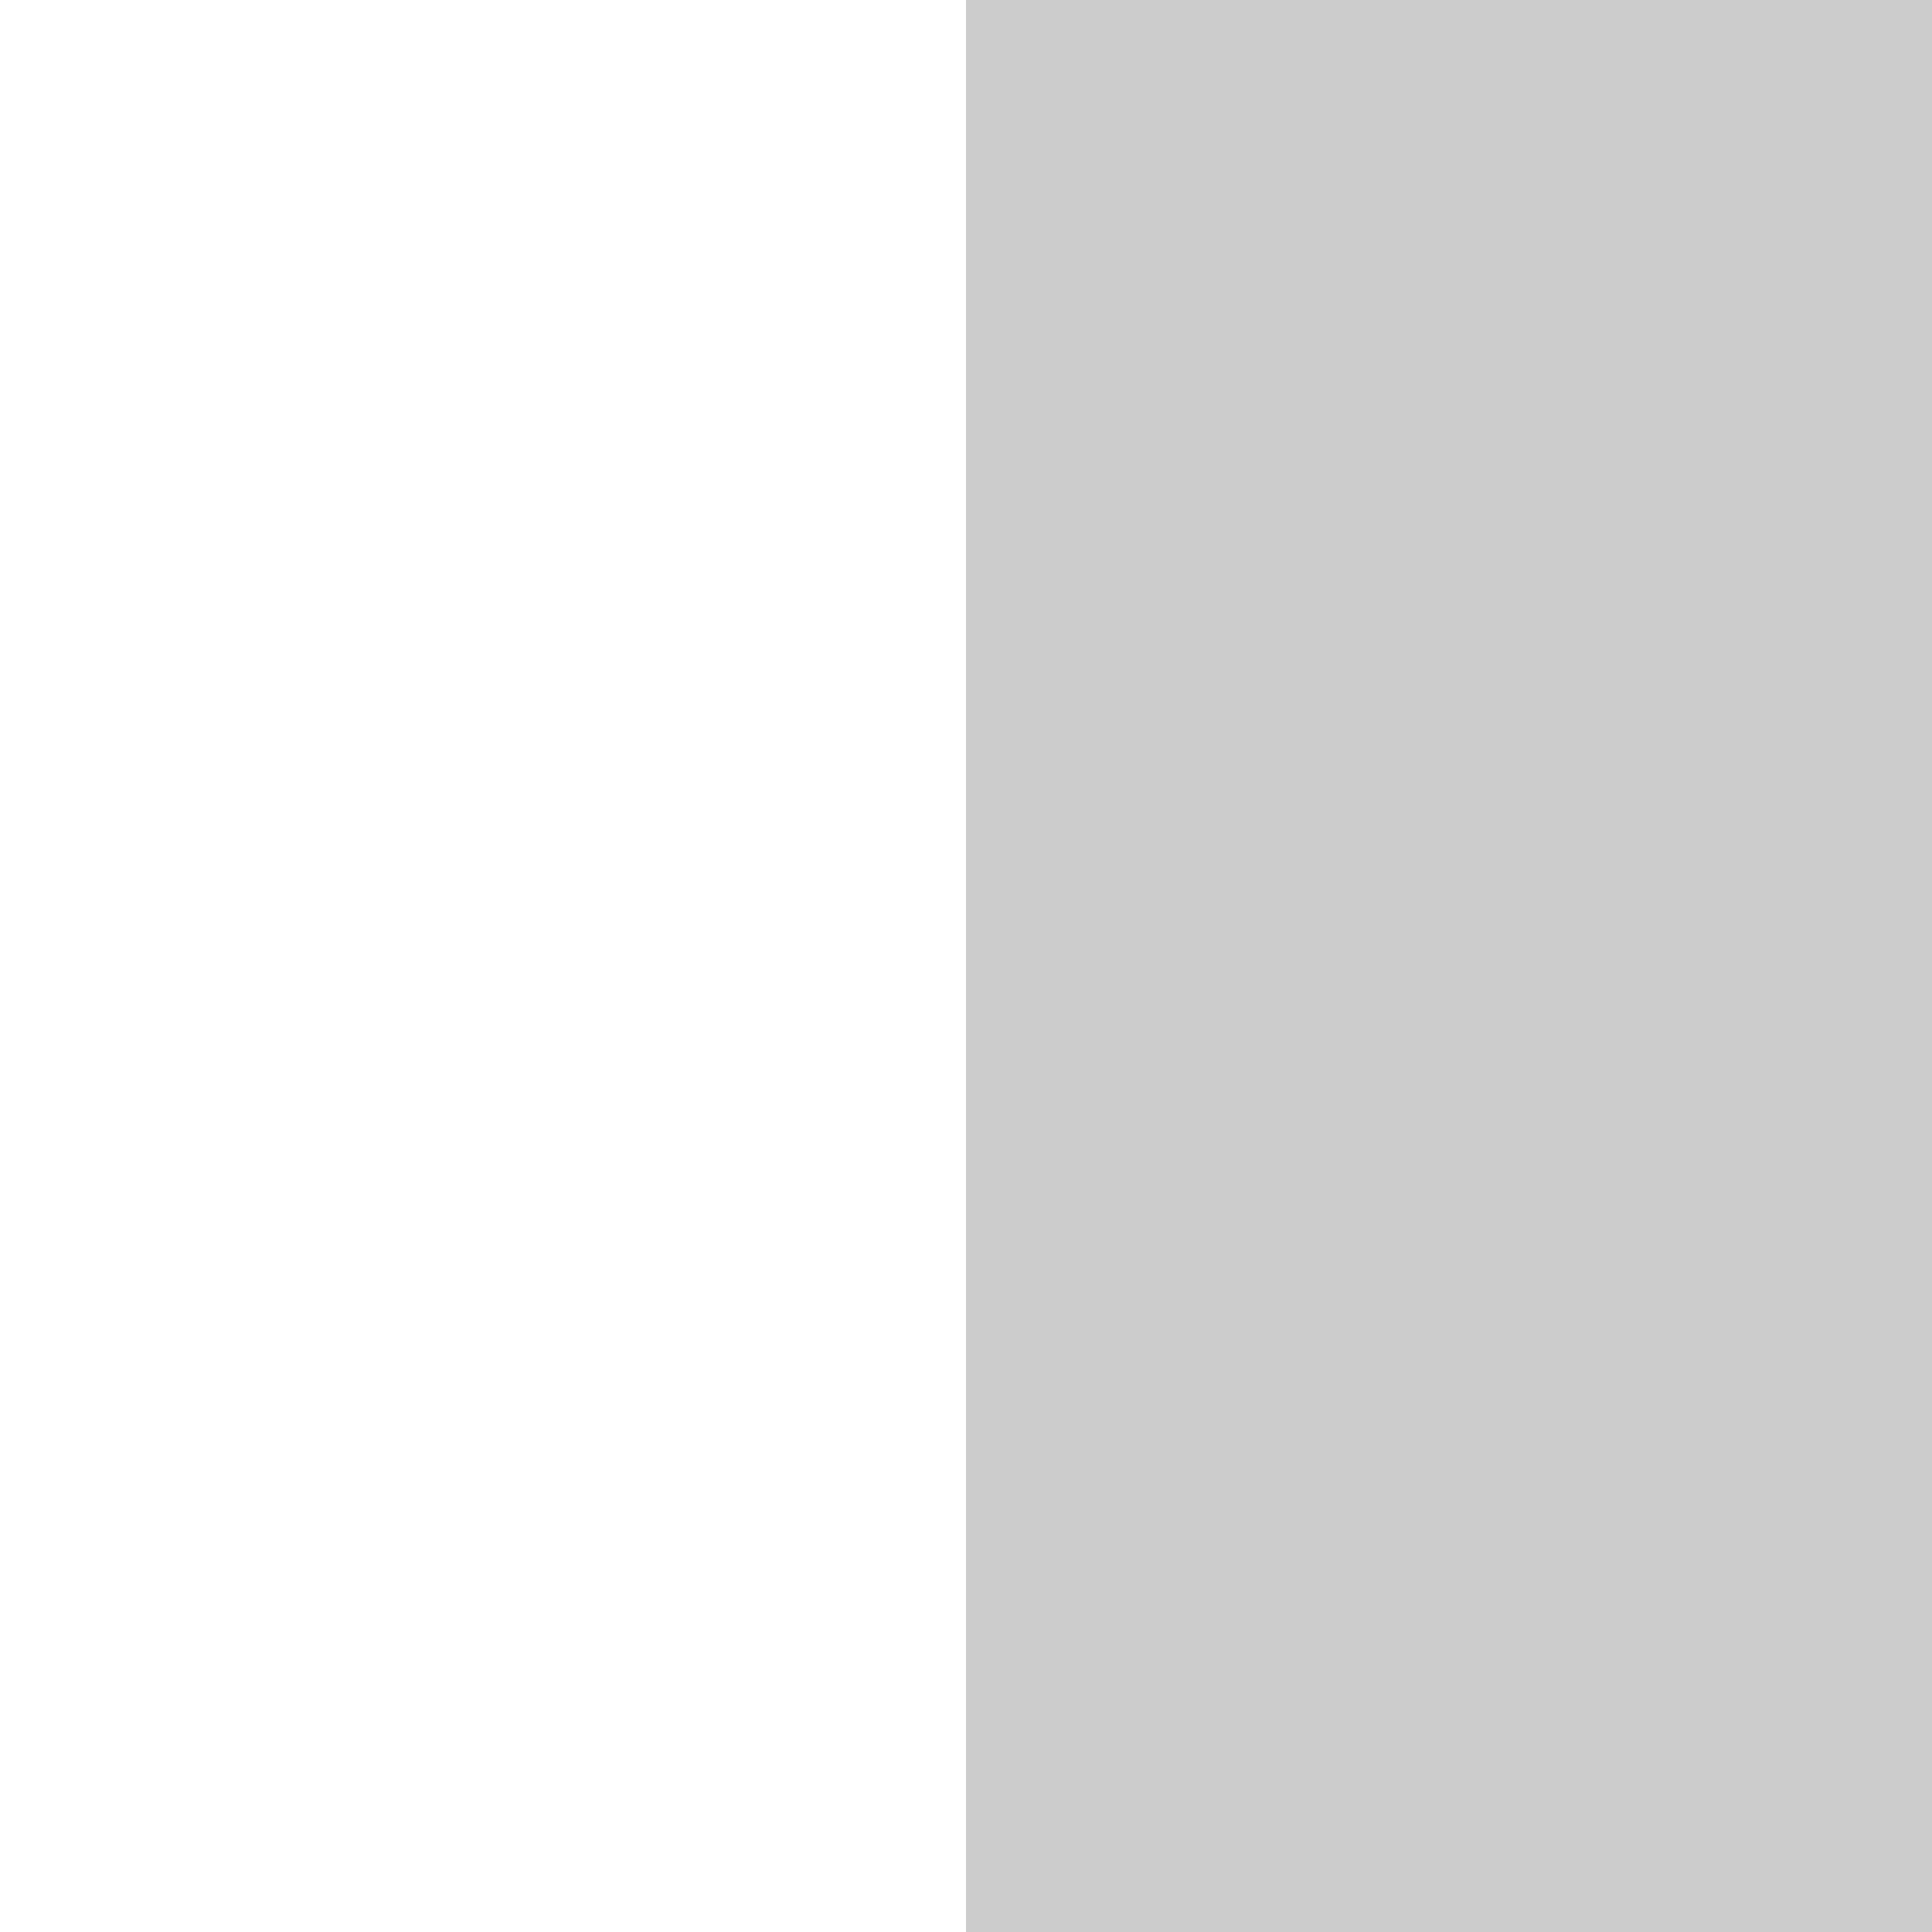
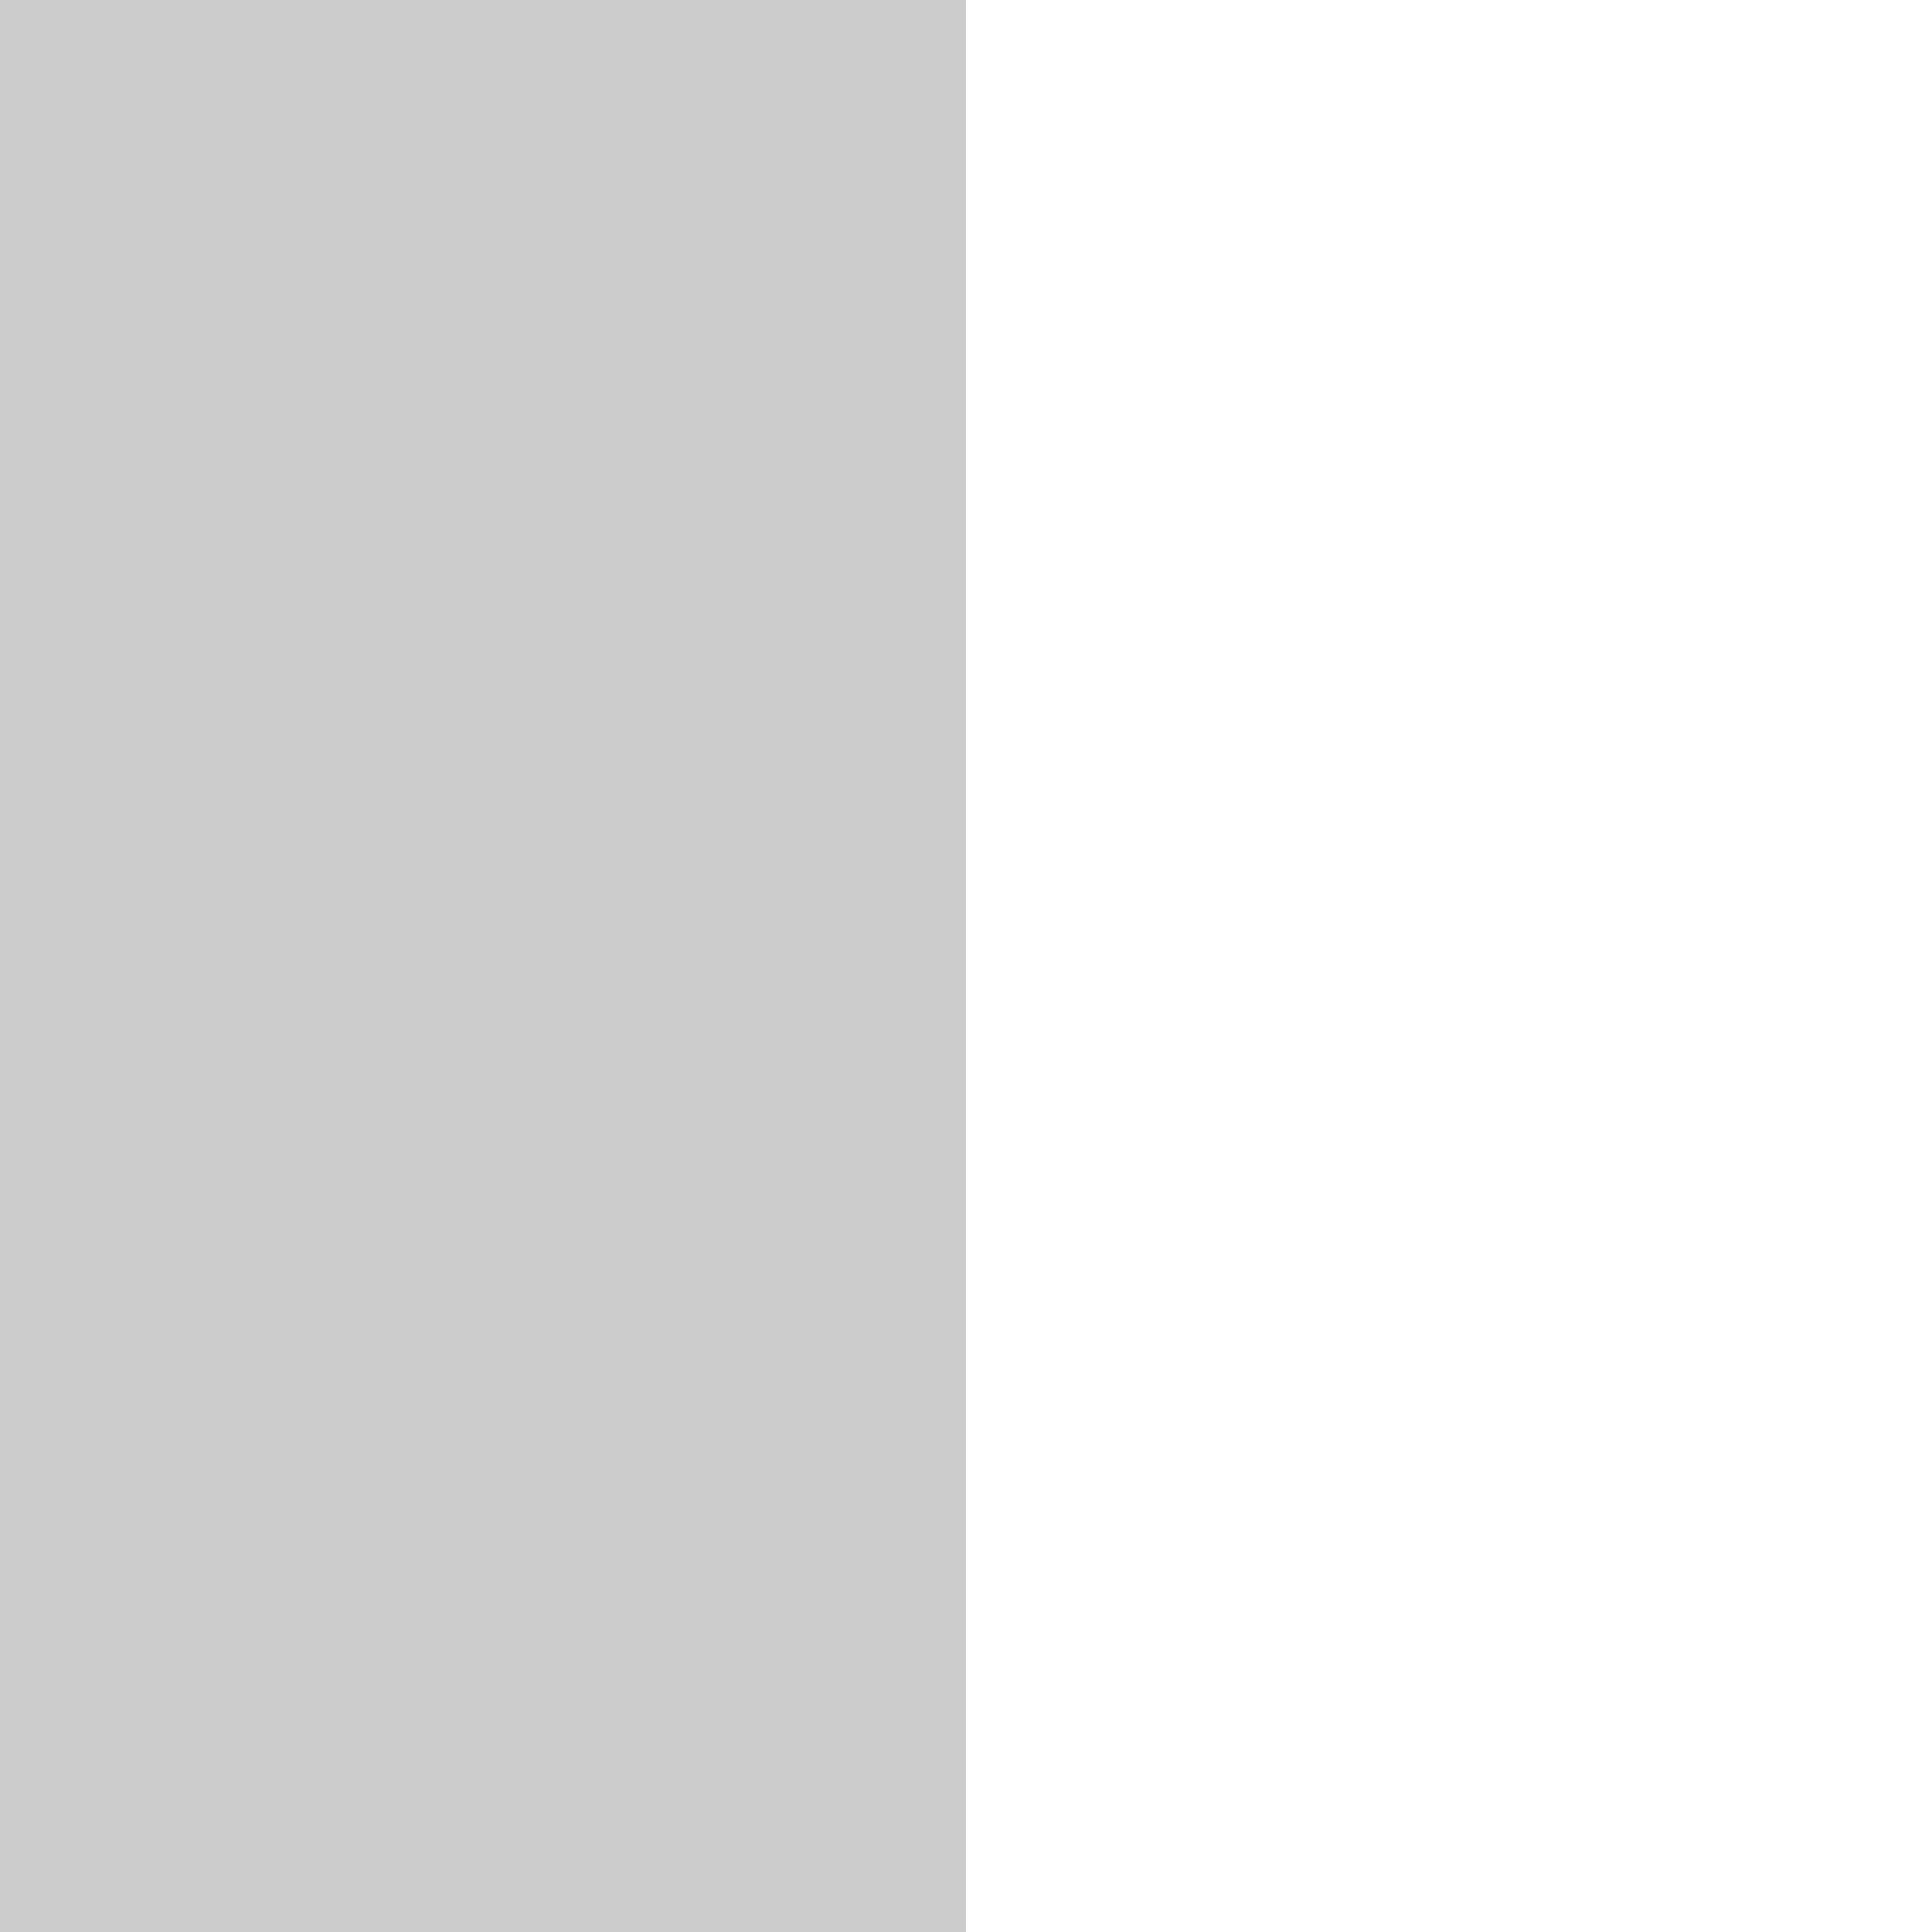
<svg xmlns="http://www.w3.org/2000/svg" width="96" height="96" version="1.1">
-   <rect width="96" height="96" fill="#cccccc" />
-   <path d="M 24,0,24,96" stroke-width="48" stroke="#ffffff" />
+   <rect width="96" height="96" fill="#ffffff" />
+   <path d="M 24,0,24,96" stroke-width="48" stroke="#cccccc" />
</svg>
